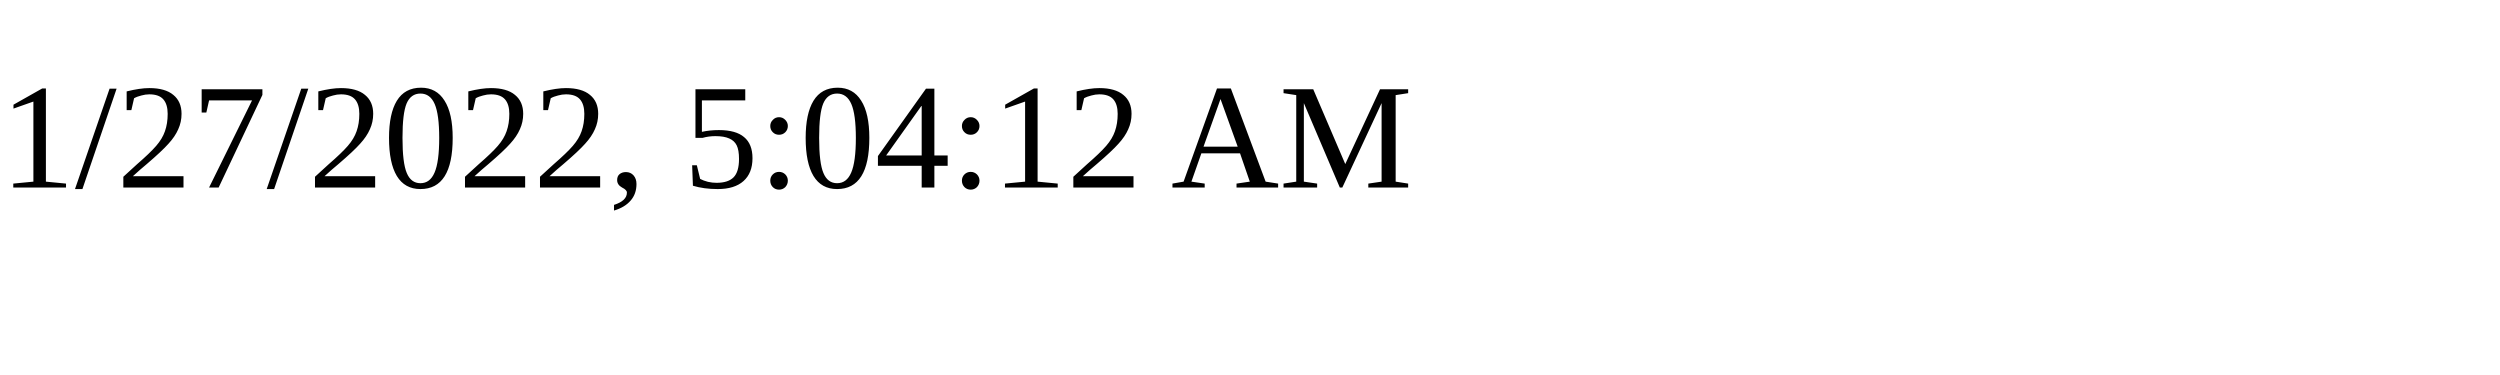
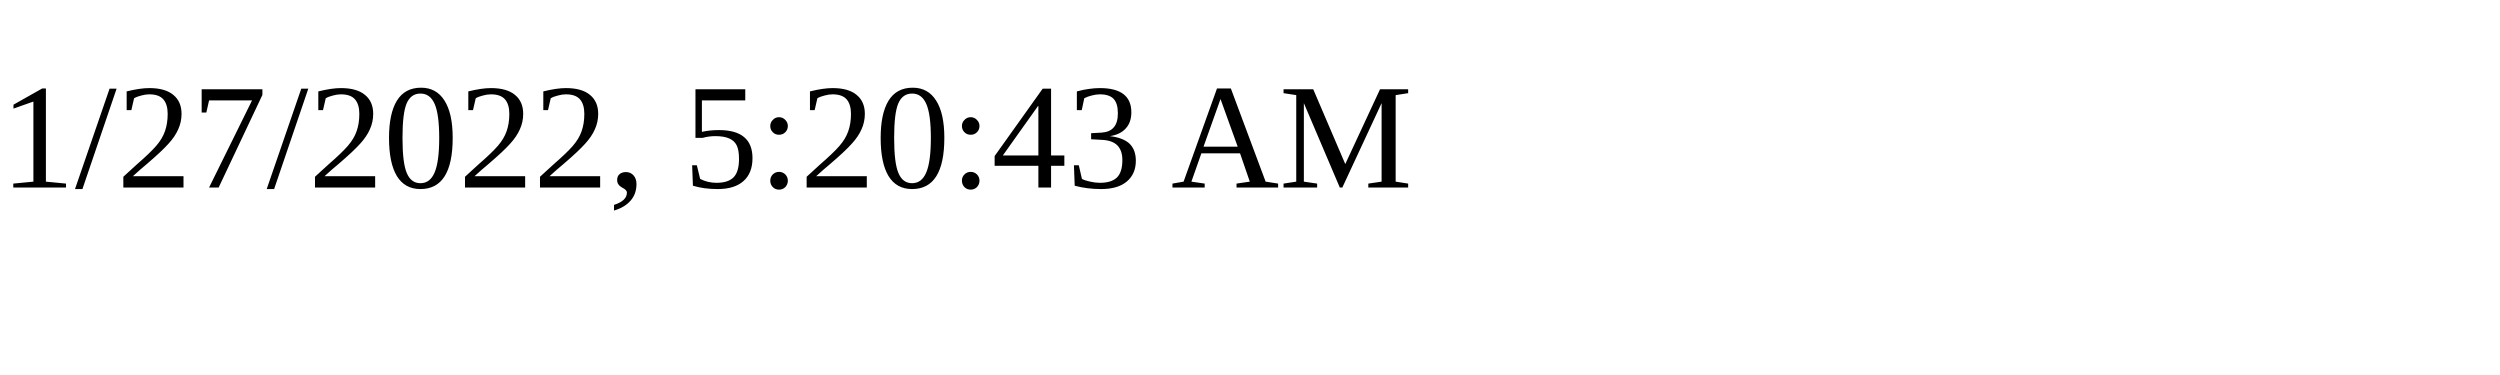
<svg xmlns="http://www.w3.org/2000/svg" height="30" width="200">
-   <text x="0" y="15">1/27/2022, 5:04:12 AM</text>
+   <text x="0" y="15">1/27/2022, 5:20:43 AM</text>
</svg>
